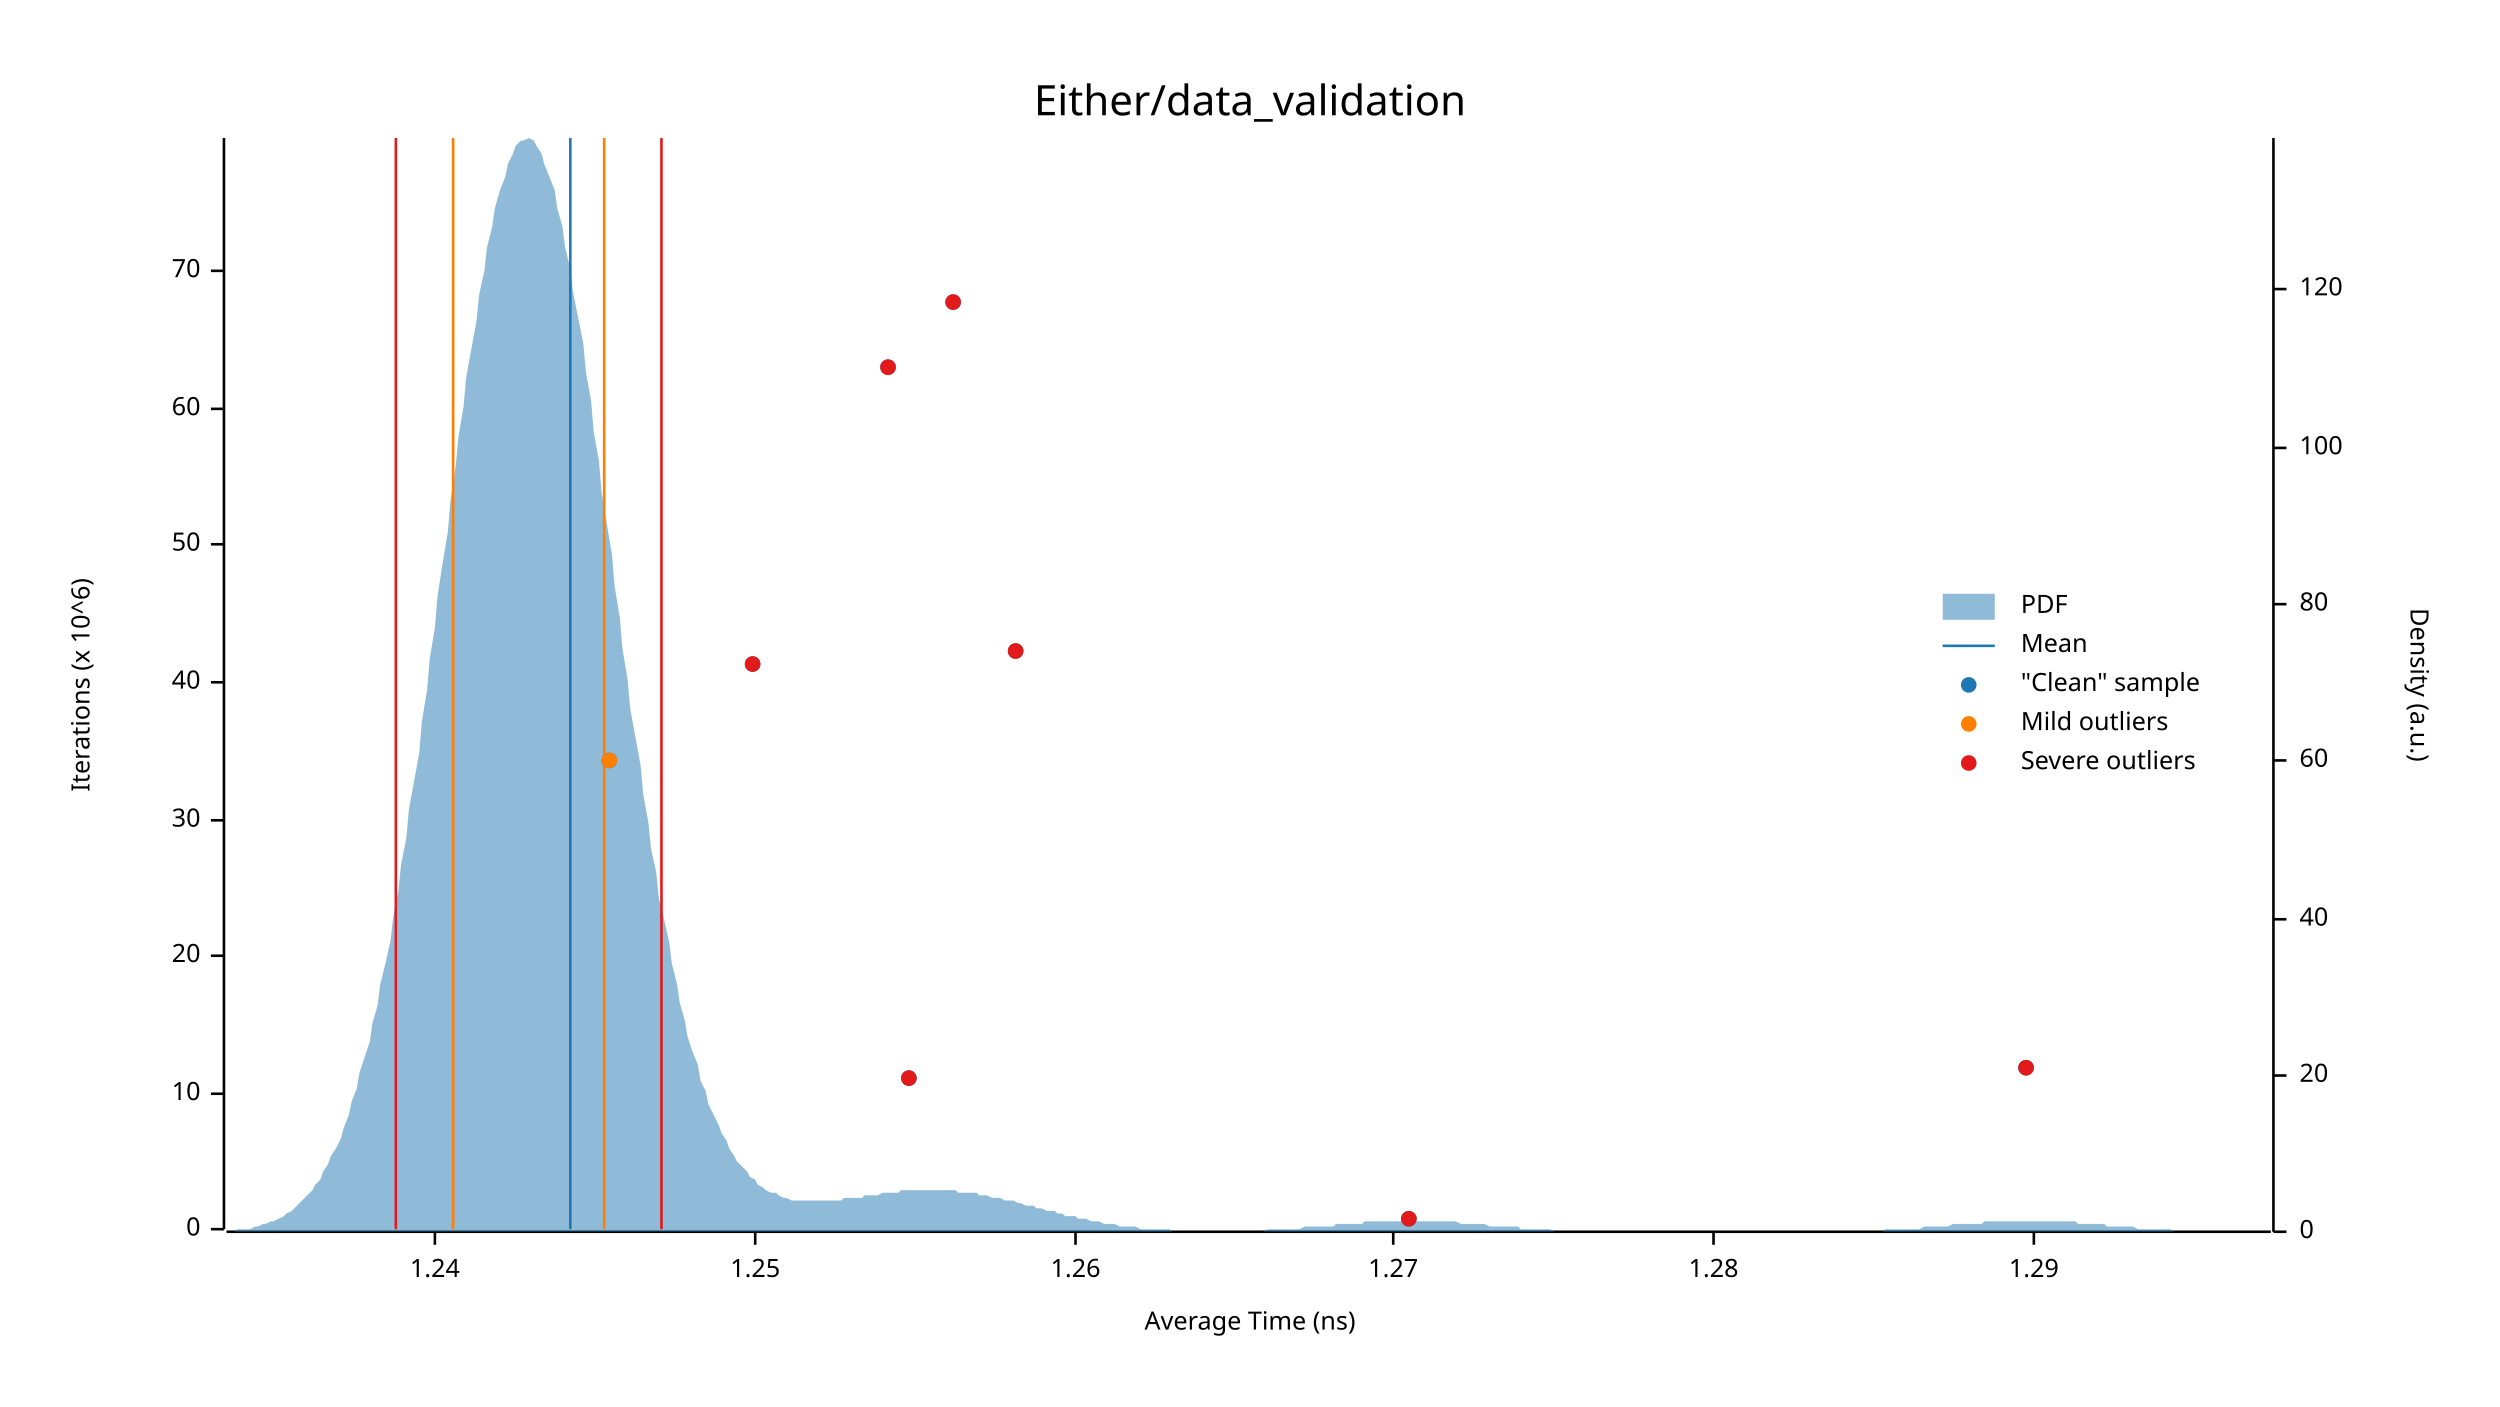
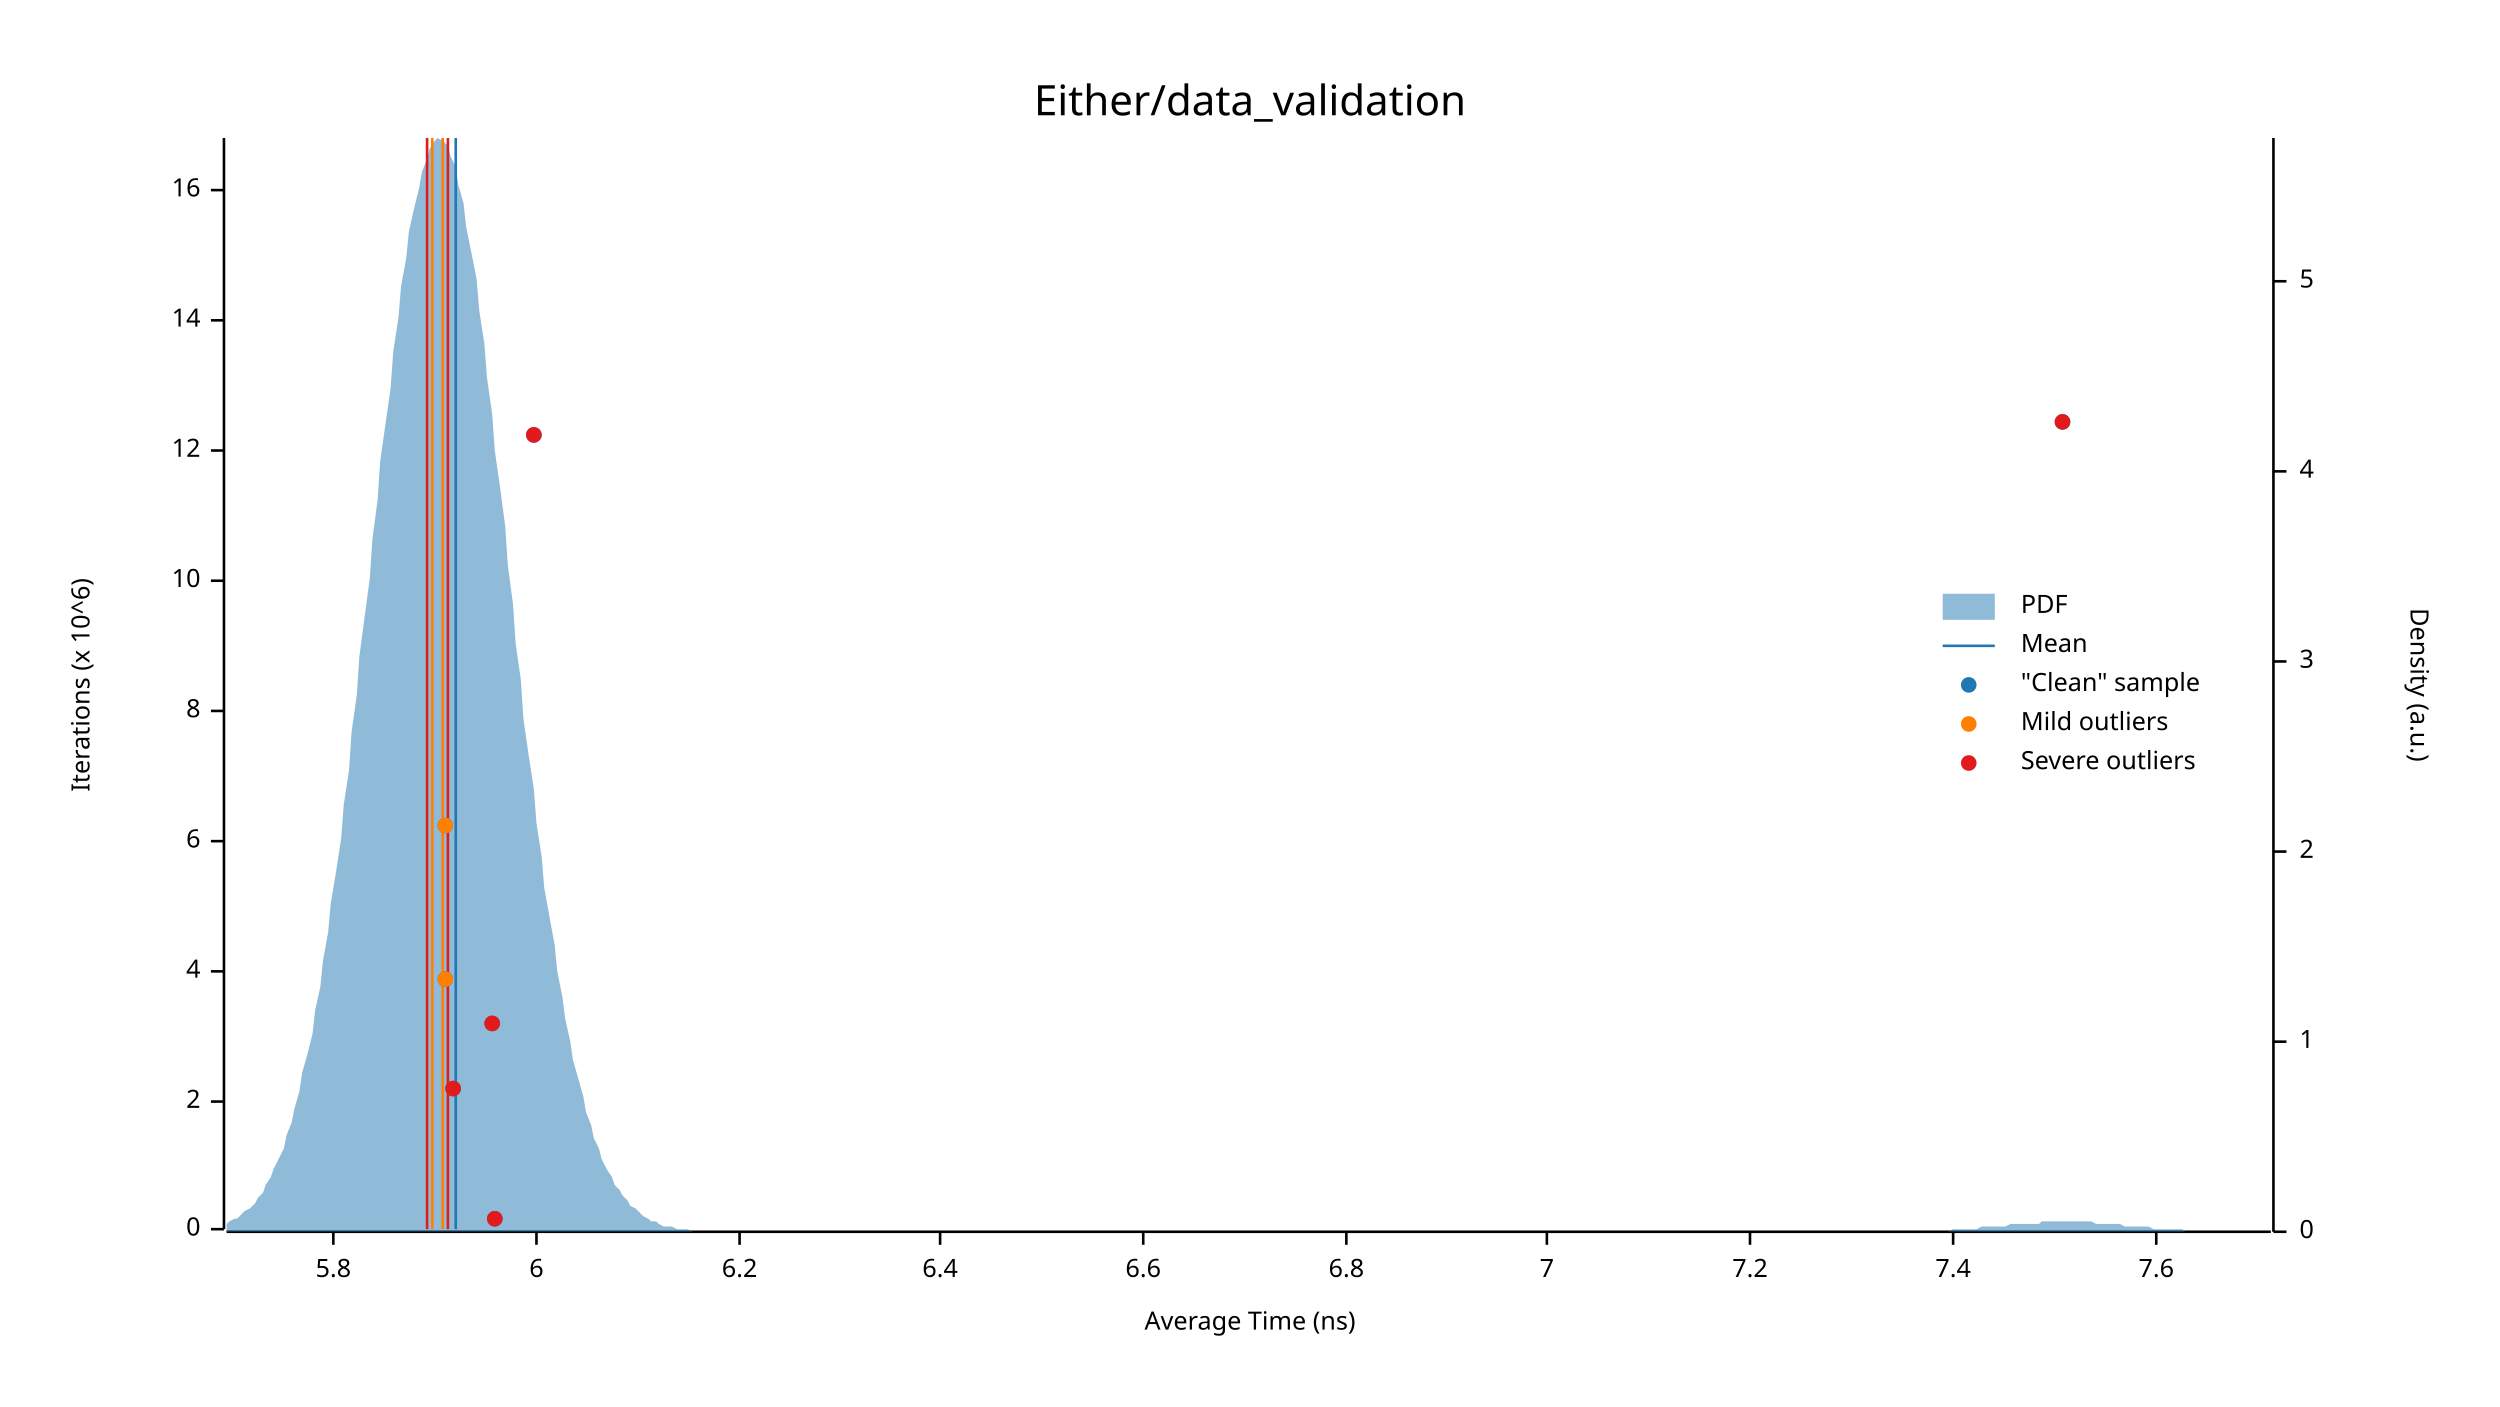
<svg xmlns="http://www.w3.org/2000/svg" width="960" height="540" viewBox="0 0 960 540">
  <text x="480" y="32" dy="0.76em" text-anchor="middle" font-family="sans-serif" font-size="16.129" opacity="1" fill="#000000">
Either/data_validation
</text>
  <text x="27" y="263" dy="0.76em" text-anchor="middle" font-family="sans-serif" font-size="9.677" opacity="1" fill="#000000" transform="rotate(270, 27, 263)">
Iterations (x 10^6)
</text>
  <text x="480" y="513" dy="-0.5ex" text-anchor="middle" font-family="sans-serif" font-size="9.677" opacity="1" fill="#000000">
Average Time (ns)
</text>
  <polyline fill="none" opacity="1" stroke="#000000" stroke-width="1" points="86,53 86,472 " />
  <text x="77" y="472" dy="0.5ex" text-anchor="end" font-family="sans-serif" font-size="9.677" opacity="1" fill="#000000">
0
</text>
  <polyline fill="none" opacity="1" stroke="#000000" stroke-width="1" points="81,472 86,472 " />
-   <text x="77" y="420" dy="0.5ex" text-anchor="end" font-family="sans-serif" font-size="9.677" opacity="1" fill="#000000">
+   <text x="77" y="423" dy="0.5ex" text-anchor="end" font-family="sans-serif" font-size="9.677" opacity="1" fill="#000000">
+ 2
+ </text>
+   <polyline fill="none" opacity="1" stroke="#000000" stroke-width="1" points="81,423 86,423 " />
+   <text x="77" y="373" dy="0.5ex" text-anchor="end" font-family="sans-serif" font-size="9.677" opacity="1" fill="#000000">
+ 4
+ </text>
+   <polyline fill="none" opacity="1" stroke="#000000" stroke-width="1" points="81,373 86,373 " />
+   <text x="77" y="323" dy="0.5ex" text-anchor="end" font-family="sans-serif" font-size="9.677" opacity="1" fill="#000000">
+ 6
+ </text>
+   <polyline fill="none" opacity="1" stroke="#000000" stroke-width="1" points="81,323 86,323 " />
+   <text x="77" y="273" dy="0.5ex" text-anchor="end" font-family="sans-serif" font-size="9.677" opacity="1" fill="#000000">
+ 8
+ </text>
+   <polyline fill="none" opacity="1" stroke="#000000" stroke-width="1" points="81,273 86,273 " />
+   <text x="77" y="223" dy="0.5ex" text-anchor="end" font-family="sans-serif" font-size="9.677" opacity="1" fill="#000000">
10
</text>
-   <polyline fill="none" opacity="1" stroke="#000000" stroke-width="1" points="81,420 86,420 " />
-   <text x="77" y="367" dy="0.5ex" text-anchor="end" font-family="sans-serif" font-size="9.677" opacity="1" fill="#000000">
- 20
+   <polyline fill="none" opacity="1" stroke="#000000" stroke-width="1" points="81,223 86,223 " />
+   <text x="77" y="173" dy="0.5ex" text-anchor="end" font-family="sans-serif" font-size="9.677" opacity="1" fill="#000000">
+ 12
</text>
-   <polyline fill="none" opacity="1" stroke="#000000" stroke-width="1" points="81,367 86,367 " />
-   <text x="77" y="315" dy="0.5ex" text-anchor="end" font-family="sans-serif" font-size="9.677" opacity="1" fill="#000000">
- 30
+   <polyline fill="none" opacity="1" stroke="#000000" stroke-width="1" points="81,173 86,173 " />
+   <text x="77" y="123" dy="0.5ex" text-anchor="end" font-family="sans-serif" font-size="9.677" opacity="1" fill="#000000">
+ 14
</text>
-   <polyline fill="none" opacity="1" stroke="#000000" stroke-width="1" points="81,315 86,315 " />
-   <text x="77" y="262" dy="0.5ex" text-anchor="end" font-family="sans-serif" font-size="9.677" opacity="1" fill="#000000">
- 40
+   <polyline fill="none" opacity="1" stroke="#000000" stroke-width="1" points="81,123 86,123 " />
+   <text x="77" y="73" dy="0.5ex" text-anchor="end" font-family="sans-serif" font-size="9.677" opacity="1" fill="#000000">
+ 16
</text>
-   <polyline fill="none" opacity="1" stroke="#000000" stroke-width="1" points="81,262 86,262 " />
-   <text x="77" y="209" dy="0.5ex" text-anchor="end" font-family="sans-serif" font-size="9.677" opacity="1" fill="#000000">
- 50
+   <polyline fill="none" opacity="1" stroke="#000000" stroke-width="1" points="81,73 86,73 " />
+   <polyline fill="none" opacity="1" stroke="#000000" stroke-width="1" points="87,473 872,473 " />
+   <text x="128" y="483" dy="0.76em" text-anchor="middle" font-family="sans-serif" font-size="9.677" opacity="1" fill="#000000">
+ 5.8
</text>
-   <polyline fill="none" opacity="1" stroke="#000000" stroke-width="1" points="81,209 86,209 " />
-   <text x="77" y="157" dy="0.5ex" text-anchor="end" font-family="sans-serif" font-size="9.677" opacity="1" fill="#000000">
- 60
+   <polyline fill="none" opacity="1" stroke="#000000" stroke-width="1" points="128,473 128,478 " />
+   <text x="206" y="483" dy="0.76em" text-anchor="middle" font-family="sans-serif" font-size="9.677" opacity="1" fill="#000000">
+ 6
</text>
-   <polyline fill="none" opacity="1" stroke="#000000" stroke-width="1" points="81,157 86,157 " />
-   <text x="77" y="104" dy="0.5ex" text-anchor="end" font-family="sans-serif" font-size="9.677" opacity="1" fill="#000000">
- 70
+   <polyline fill="none" opacity="1" stroke="#000000" stroke-width="1" points="206,473 206,478 " />
+   <text x="284" y="483" dy="0.76em" text-anchor="middle" font-family="sans-serif" font-size="9.677" opacity="1" fill="#000000">
+ 6.2
</text>
-   <polyline fill="none" opacity="1" stroke="#000000" stroke-width="1" points="81,104 86,104 " />
-   <polyline fill="none" opacity="1" stroke="#000000" stroke-width="1" points="87,473 872,473 " />
-   <text x="167" y="483" dy="0.76em" text-anchor="middle" font-family="sans-serif" font-size="9.677" opacity="1" fill="#000000">
- 1.24
+   <polyline fill="none" opacity="1" stroke="#000000" stroke-width="1" points="284,473 284,478 " />
+   <text x="361" y="483" dy="0.76em" text-anchor="middle" font-family="sans-serif" font-size="9.677" opacity="1" fill="#000000">
+ 6.4
</text>
-   <polyline fill="none" opacity="1" stroke="#000000" stroke-width="1" points="167,473 167,478 " />
-   <text x="290" y="483" dy="0.76em" text-anchor="middle" font-family="sans-serif" font-size="9.677" opacity="1" fill="#000000">
- 1.25
+   <polyline fill="none" opacity="1" stroke="#000000" stroke-width="1" points="361,473 361,478 " />
+   <text x="439" y="483" dy="0.76em" text-anchor="middle" font-family="sans-serif" font-size="9.677" opacity="1" fill="#000000">
+ 6.6
</text>
-   <polyline fill="none" opacity="1" stroke="#000000" stroke-width="1" points="290,473 290,478 " />
-   <text x="413" y="483" dy="0.76em" text-anchor="middle" font-family="sans-serif" font-size="9.677" opacity="1" fill="#000000">
- 1.26
+   <polyline fill="none" opacity="1" stroke="#000000" stroke-width="1" points="439,473 439,478 " />
+   <text x="517" y="483" dy="0.76em" text-anchor="middle" font-family="sans-serif" font-size="9.677" opacity="1" fill="#000000">
+ 6.8
</text>
-   <polyline fill="none" opacity="1" stroke="#000000" stroke-width="1" points="413,473 413,478 " />
-   <text x="535" y="483" dy="0.76em" text-anchor="middle" font-family="sans-serif" font-size="9.677" opacity="1" fill="#000000">
- 1.27
+   <polyline fill="none" opacity="1" stroke="#000000" stroke-width="1" points="517,473 517,478 " />
+   <text x="594" y="483" dy="0.76em" text-anchor="middle" font-family="sans-serif" font-size="9.677" opacity="1" fill="#000000">
+ 7
</text>
-   <polyline fill="none" opacity="1" stroke="#000000" stroke-width="1" points="535,473 535,478 " />
-   <text x="658" y="483" dy="0.76em" text-anchor="middle" font-family="sans-serif" font-size="9.677" opacity="1" fill="#000000">
- 1.28
+   <polyline fill="none" opacity="1" stroke="#000000" stroke-width="1" points="594,473 594,478 " />
+   <text x="672" y="483" dy="0.76em" text-anchor="middle" font-family="sans-serif" font-size="9.677" opacity="1" fill="#000000">
+ 7.2
</text>
-   <polyline fill="none" opacity="1" stroke="#000000" stroke-width="1" points="658,473 658,478 " />
-   <text x="781" y="483" dy="0.76em" text-anchor="middle" font-family="sans-serif" font-size="9.677" opacity="1" fill="#000000">
- 1.29
+   <polyline fill="none" opacity="1" stroke="#000000" stroke-width="1" points="672,473 672,478 " />
+   <text x="750" y="483" dy="0.76em" text-anchor="middle" font-family="sans-serif" font-size="9.677" opacity="1" fill="#000000">
+ 7.4
</text>
-   <polyline fill="none" opacity="1" stroke="#000000" stroke-width="1" points="781,473 781,478 " />
+   <polyline fill="none" opacity="1" stroke="#000000" stroke-width="1" points="750,473 750,478 " />
+   <text x="828" y="483" dy="0.76em" text-anchor="middle" font-family="sans-serif" font-size="9.677" opacity="1" fill="#000000">
+ 7.6
+ </text>
+   <polyline fill="none" opacity="1" stroke="#000000" stroke-width="1" points="828,473 828,478 " />
  <text x="933" y="263" dy="0.76em" text-anchor="middle" font-family="sans-serif" font-size="9.677" opacity="1" fill="#000000" transform="rotate(90, 933, 263)">
Density (a.u.)
</text>
  <polyline fill="none" opacity="1" stroke="#000000" stroke-width="1" points="873,53 873,473 " />
  <text x="883" y="473" dy="0.5ex" text-anchor="start" font-family="sans-serif" font-size="9.677" opacity="1" fill="#000000">
0
</text>
  <polyline fill="none" opacity="1" stroke="#000000" stroke-width="1" points="873,473 878,473 " />
-   <text x="883" y="413" dy="0.5ex" text-anchor="start" font-family="sans-serif" font-size="9.677" opacity="1" fill="#000000">
- 20
+   <text x="883" y="400" dy="0.5ex" text-anchor="start" font-family="sans-serif" font-size="9.677" opacity="1" fill="#000000">
+ 1
</text>
-   <polyline fill="none" opacity="1" stroke="#000000" stroke-width="1" points="873,413 878,413 " />
-   <text x="883" y="353" dy="0.5ex" text-anchor="start" font-family="sans-serif" font-size="9.677" opacity="1" fill="#000000">
- 40
+   <polyline fill="none" opacity="1" stroke="#000000" stroke-width="1" points="873,400 878,400 " />
+   <text x="883" y="327" dy="0.5ex" text-anchor="start" font-family="sans-serif" font-size="9.677" opacity="1" fill="#000000">
+ 2
</text>
-   <polyline fill="none" opacity="1" stroke="#000000" stroke-width="1" points="873,353 878,353 " />
-   <text x="883" y="292" dy="0.5ex" text-anchor="start" font-family="sans-serif" font-size="9.677" opacity="1" fill="#000000">
- 60
+   <polyline fill="none" opacity="1" stroke="#000000" stroke-width="1" points="873,327 878,327 " />
+   <text x="883" y="254" dy="0.5ex" text-anchor="start" font-family="sans-serif" font-size="9.677" opacity="1" fill="#000000">
+ 3
</text>
-   <polyline fill="none" opacity="1" stroke="#000000" stroke-width="1" points="873,292 878,292 " />
-   <text x="883" y="232" dy="0.5ex" text-anchor="start" font-family="sans-serif" font-size="9.677" opacity="1" fill="#000000">
- 80
+   <polyline fill="none" opacity="1" stroke="#000000" stroke-width="1" points="873,254 878,254 " />
+   <text x="883" y="181" dy="0.5ex" text-anchor="start" font-family="sans-serif" font-size="9.677" opacity="1" fill="#000000">
+ 4
</text>
-   <polyline fill="none" opacity="1" stroke="#000000" stroke-width="1" points="873,232 878,232 " />
-   <text x="883" y="172" dy="0.5ex" text-anchor="start" font-family="sans-serif" font-size="9.677" opacity="1" fill="#000000">
- 100
+   <polyline fill="none" opacity="1" stroke="#000000" stroke-width="1" points="873,181 878,181 " />
+   <text x="883" y="108" dy="0.5ex" text-anchor="start" font-family="sans-serif" font-size="9.677" opacity="1" fill="#000000">
+ 5
</text>
-   <polyline fill="none" opacity="1" stroke="#000000" stroke-width="1" points="873,172 878,172 " />
-   <text x="883" y="111" dy="0.5ex" text-anchor="start" font-family="sans-serif" font-size="9.677" opacity="1" fill="#000000">
- 120
- </text>
-   <polyline fill="none" opacity="1" stroke="#000000" stroke-width="1" points="873,111 878,111 " />
-   <polygon opacity="0.5" fill="#1F78B4" points="87,473 88,473 90,473 91,472 93,472 94,472 96,472 98,471 99,471 101,470 102,470 104,469 105,469 107,468 109,467 110,466 112,465 113,464 115,462 116,461 118,459 120,457 121,455 123,453 124,450 126,447 127,444 129,441 131,437 132,433 134,428 135,423 137,418 138,412 140,406 142,400 143,393 145,386 146,378 148,370 150,361 151,352 153,342 154,332 156,322 157,311 159,300 161,289 162,277 164,265 165,253 167,241 168,229 170,216 172,204 173,192 175,179 176,168 178,156 179,145 181,134 183,123 184,113 186,104 187,95 189,87 190,80 192,73 194,68 195,63 197,59 198,56 200,54 201,54 203,53 205,54 206,56 208,59 209,63 211,68 213,73 214,80 216,87 217,95 219,103 220,112 222,122 224,132 225,143 227,154 228,166 230,177 231,189 233,201 235,213 236,225 238,237 239,249 241,261 242,272 244,283 246,294 247,305 249,316 250,326 252,335 253,345 255,353 257,362 258,370 260,378 261,385 263,392 264,398 266,404 268,409 269,415 271,419 272,424 274,428 276,432 277,435 279,438 280,441 282,444 283,446 285,448 287,450 288,452 290,453 291,455 293,456 294,457 296,458 298,458 299,459 301,460 302,460 304,461 305,461 307,461 309,461 310,461 312,461 313,461 315,461 316,461 318,461 320,461 321,461 323,461 324,460 326,460 327,460 329,460 331,460 332,459 334,459 335,459 337,459 339,458 340,458 342,458 343,458 345,458 346,457 348,457 350,457 351,457 353,457 354,457 356,457 357,457 359,457 361,457 362,457 364,457 365,457 367,457 368,458 370,458 372,458 373,458 375,458 376,459 378,459 379,459 381,460 383,460 384,460 386,461 387,461 389,461 391,462 392,462 394,463 395,463 397,463 398,464 400,464 402,465 403,465 405,465 406,466 408,466 409,467 411,467 413,467 414,468 416,468 417,468 419,469 420,469 422,469 424,470 425,470 427,470 428,470 430,471 431,471 433,471 435,471 436,471 438,472 439,472 441,472 442,472 444,472 446,472 447,472 449,472 450,473 452,473 454,473 455,473 457,473 458,473 460,473 461,473 463,473 465,473 466,473 468,473 469,473 471,473 472,473 474,473 476,473 477,473 479,473 480,473 482,473 483,473 485,473 487,472 488,472 490,472 491,472 493,472 494,472 496,472 498,472 499,472 501,471 502,471 504,471 505,471 507,471 509,471 510,471 512,471 513,470 515,470 517,470 518,470 520,470 521,470 523,470 524,469 526,469 528,469 529,469 531,469 532,469 534,469 535,469 537,469 539,469 540,469 542,469 543,469 545,469 546,469 548,469 550,469 551,469 553,469 554,469 556,469 557,469 559,469 561,470 562,470 564,470 565,470 567,470 568,470 570,470 572,471 573,471 575,471 576,471 578,471 580,471 581,471 583,471 584,472 586,472 587,472 589,472 591,472 592,472 594,472 595,472 597,473 598,473 600,473 602,473 603,473 605,473 606,473 608,473 609,473 611,473 613,473 614,473 616,473 617,473 619,473 620,473 622,473 624,473 625,473 627,473 628,473 630,473 632,473 633,473 635,473 636,473 638,473 639,473 641,473 643,473 644,473 646,473 647,473 649,473 650,473 652,473 654,473 655,473 657,473 658,473 660,473 661,473 663,473 665,473 666,473 668,473 669,473 671,473 672,473 674,473 676,473 677,473 679,473 680,473 682,473 683,473 685,473 687,473 688,473 690,473 691,473 693,473 695,473 696,473 698,473 699,473 701,473 702,473 704,473 706,473 707,473 709,473 710,473 712,473 713,473 715,473 717,473 718,473 720,473 721,473 723,473 724,472 726,472 728,472 729,472 731,472 732,472 734,472 735,472 737,472 739,471 740,471 742,471 743,471 745,471 746,471 748,471 750,470 751,470 753,470 754,470 756,470 758,470 759,470 761,470 762,469 764,469 765,469 767,469 769,469 770,469 772,469 773,469 775,469 776,469 778,469 780,469 781,469 783,469 784,469 786,469 787,469 789,469 791,469 792,469 794,469 795,469 797,469 798,470 800,470 802,470 803,470 805,470 806,470 808,470 809,471 811,471 813,471 814,471 816,471 817,471 819,471 821,472 822,472 824,472 825,472 827,472 828,472 830,472 832,472 833,472 835,473 836,473 838,473 839,473 841,473 843,473 844,473 846,473 847,473 849,473 850,473 852,473 854,473 855,473 857,473 858,473 860,473 861,473 863,473 865,473 866,473 868,473 869,473 871,473 873,473 873,473 87,473 " />
-   <polyline fill="none" opacity="1" stroke="#1F78B4" stroke-width="1" points="219,472 219,53 " />
-   <polyline fill="none" opacity="1" stroke="#FF7F00" stroke-width="1" points="174,472 174,53 " />
-   <polyline fill="none" opacity="1" stroke="#FF7F00" stroke-width="1" points="232,472 232,53 " />
-   <polyline fill="none" opacity="1" stroke="#E31A1C" stroke-width="1" points="152,472 152,53 " />
-   <polyline fill="none" opacity="1" stroke="#E31A1C" stroke-width="1" points="254,472 254,53 " />
-   <circle cx="541" cy="468" r="3" opacity="1" fill="#1F78B4" stroke="none" stroke-width="1" />
-   <circle cx="349" cy="414" r="3" opacity="1" fill="#1F78B4" stroke="none" stroke-width="1" />
-   <circle cx="778" cy="410" r="3" opacity="1" fill="#1F78B4" stroke="none" stroke-width="1" />
-   <circle cx="234" cy="292" r="3" opacity="1" fill="#1F78B4" stroke="none" stroke-width="1" />
-   <circle cx="289" cy="255" r="3" opacity="1" fill="#1F78B4" stroke="none" stroke-width="1" />
-   <circle cx="390" cy="250" r="3" opacity="1" fill="#1F78B4" stroke="none" stroke-width="1" />
-   <circle cx="341" cy="141" r="3" opacity="1" fill="#1F78B4" stroke="none" stroke-width="1" />
-   <circle cx="366" cy="116" r="3" opacity="1" fill="#1F78B4" stroke="none" stroke-width="1" />
-   <circle cx="234" cy="292" r="3" opacity="1" fill="#FF7F00" stroke="none" stroke-width="1" />
-   <circle cx="541" cy="468" r="3" opacity="1" fill="#E31A1C" stroke="none" stroke-width="1" />
-   <circle cx="349" cy="414" r="3" opacity="1" fill="#E31A1C" stroke="none" stroke-width="1" />
-   <circle cx="778" cy="410" r="3" opacity="1" fill="#E31A1C" stroke="none" stroke-width="1" />
-   <circle cx="289" cy="255" r="3" opacity="1" fill="#E31A1C" stroke="none" stroke-width="1" />
-   <circle cx="390" cy="250" r="3" opacity="1" fill="#E31A1C" stroke="none" stroke-width="1" />
-   <circle cx="341" cy="141" r="3" opacity="1" fill="#E31A1C" stroke="none" stroke-width="1" />
-   <circle cx="366" cy="116" r="3" opacity="1" fill="#E31A1C" stroke="none" stroke-width="1" />
+   <polyline fill="none" opacity="1" stroke="#000000" stroke-width="1" points="873,108 878,108 " />
+   <polygon opacity="0.5" fill="#1F78B4" points="87,470 88,469 90,468 91,468 93,466 94,465 96,464 98,462 99,460 101,458 102,455 104,452 105,449 107,445 109,441 110,436 112,431 113,426 115,419 116,412 118,405 120,397 121,388 123,379 124,369 126,358 127,347 129,335 131,322 132,309 134,296 135,281 137,267 138,252 140,237 142,222 143,207 145,192 146,177 148,163 150,149 151,135 153,122 154,110 156,99 157,89 159,80 161,72 162,66 164,61 165,57 167,54 168,53 170,54 172,56 173,60 175,64 176,71 178,78 179,87 181,97 183,107 184,119 186,132 187,145 189,159 190,173 192,187 194,202 195,217 197,232 198,247 200,261 201,276 203,290 205,303 206,316 208,329 209,341 211,352 213,363 214,373 216,383 217,391 219,400 220,407 222,414 224,421 225,427 227,432 228,437 230,441 231,445 233,449 235,452 236,455 238,457 239,459 241,461 242,463 244,464 246,466 247,467 249,468 250,469 252,469 253,470 255,471 257,471 258,471 260,472 261,472 263,472 264,472 266,473 268,473 269,473 271,473 272,473 274,473 276,473 277,473 279,473 280,473 282,473 283,473 285,473 287,473 288,473 290,473 291,473 293,473 294,473 296,473 298,473 299,473 301,473 302,473 304,473 305,473 307,473 309,473 310,473 312,473 313,473 315,473 316,473 318,473 320,473 321,473 323,473 324,473 326,473 327,473 329,473 331,473 332,473 334,473 335,473 337,473 339,473 340,473 342,473 343,473 345,473 346,473 348,473 350,473 351,473 353,473 354,473 356,473 357,473 359,473 361,473 362,473 364,473 365,473 367,473 368,473 370,473 372,473 373,473 375,473 376,473 378,473 379,473 381,473 383,473 384,473 386,473 387,473 389,473 391,473 392,473 394,473 395,473 397,473 398,473 400,473 402,473 403,473 405,473 406,473 408,473 409,473 411,473 413,473 414,473 416,473 417,473 419,473 420,473 422,473 424,473 425,473 427,473 428,473 430,473 431,473 433,473 435,473 436,473 438,473 439,473 441,473 442,473 444,473 446,473 447,473 449,473 450,473 452,473 454,473 455,473 457,473 458,473 460,473 461,473 463,473 465,473 466,473 468,473 469,473 471,473 472,473 474,473 476,473 477,473 479,473 480,473 482,473 483,473 485,473 487,473 488,473 490,473 491,473 493,473 494,473 496,473 498,473 499,473 501,473 502,473 504,473 505,473 507,473 509,473 510,473 512,473 513,473 515,473 517,473 518,473 520,473 521,473 523,473 524,473 526,473 528,473 529,473 531,473 532,473 534,473 535,473 537,473 539,473 540,473 542,473 543,473 545,473 546,473 548,473 550,473 551,473 553,473 554,473 556,473 557,473 559,473 561,473 562,473 564,473 565,473 567,473 568,473 570,473 572,473 573,473 575,473 576,473 578,473 580,473 581,473 583,473 584,473 586,473 587,473 589,473 591,473 592,473 594,473 595,473 597,473 598,473 600,473 602,473 603,473 605,473 606,473 608,473 609,473 611,473 613,473 614,473 616,473 617,473 619,473 620,473 622,473 624,473 625,473 627,473 628,473 630,473 632,473 633,473 635,473 636,473 638,473 639,473 641,473 643,473 644,473 646,473 647,473 649,473 650,473 652,473 654,473 655,473 657,473 658,473 660,473 661,473 663,473 665,473 666,473 668,473 669,473 671,473 672,473 674,473 676,473 677,473 679,473 680,473 682,473 683,473 685,473 687,473 688,473 690,473 691,473 693,473 695,473 696,473 698,473 699,473 701,473 702,473 704,473 706,473 707,473 709,473 710,473 712,473 713,473 715,473 717,473 718,473 720,473 721,473 723,473 724,473 726,473 728,473 729,473 731,473 732,473 734,473 735,473 737,473 739,473 740,473 742,473 743,473 745,473 746,473 748,473 750,472 751,472 753,472 754,472 756,472 758,472 759,472 761,471 762,471 764,471 765,471 767,471 769,471 770,471 772,470 773,470 775,470 776,470 778,470 780,470 781,470 783,470 784,469 786,469 787,469 789,469 791,469 792,469 794,469 795,469 797,469 798,469 800,469 802,469 803,469 805,470 806,470 808,470 809,470 811,470 813,470 814,470 816,471 817,471 819,471 821,471 822,471 824,471 825,471 827,472 828,472 830,472 832,472 833,472 835,472 836,472 838,472 839,473 841,473 843,473 844,473 846,473 847,473 849,473 850,473 852,473 854,473 855,473 857,473 858,473 860,473 861,473 863,473 865,473 866,473 868,473 869,473 871,473 873,473 873,473 87,473 " />
+   <polyline fill="none" opacity="1" stroke="#1F78B4" stroke-width="1" points="175,472 175,53 " />
+   <polyline fill="none" opacity="1" stroke="#FF7F00" stroke-width="1" points="166,472 166,53 " />
+   <polyline fill="none" opacity="1" stroke="#FF7F00" stroke-width="1" points="170,472 170,53 " />
+   <polyline fill="none" opacity="1" stroke="#E31A1C" stroke-width="1" points="164,472 164,53 " />
+   <polyline fill="none" opacity="1" stroke="#E31A1C" stroke-width="1" points="172,472 172,53 " />
+   <circle cx="190" cy="468" r="3" opacity="1" fill="#1F78B4" stroke="none" stroke-width="1" />
+   <circle cx="174" cy="418" r="3" opacity="1" fill="#1F78B4" stroke="none" stroke-width="1" />
+   <circle cx="189" cy="393" r="3" opacity="1" fill="#1F78B4" stroke="none" stroke-width="1" />
+   <circle cx="171" cy="376" r="3" opacity="1" fill="#1F78B4" stroke="none" stroke-width="1" />
+   <circle cx="171" cy="317" r="3" opacity="1" fill="#1F78B4" stroke="none" stroke-width="1" />
+   <circle cx="205" cy="167" r="3" opacity="1" fill="#1F78B4" stroke="none" stroke-width="1" />
+   <circle cx="792" cy="162" r="3" opacity="1" fill="#1F78B4" stroke="none" stroke-width="1" />
+   <circle cx="171" cy="376" r="3" opacity="1" fill="#FF7F00" stroke="none" stroke-width="1" />
+   <circle cx="171" cy="317" r="3" opacity="1" fill="#FF7F00" stroke="none" stroke-width="1" />
+   <circle cx="190" cy="468" r="3" opacity="1" fill="#E31A1C" stroke="none" stroke-width="1" />
+   <circle cx="174" cy="418" r="3" opacity="1" fill="#E31A1C" stroke="none" stroke-width="1" />
+   <circle cx="189" cy="393" r="3" opacity="1" fill="#E31A1C" stroke="none" stroke-width="1" />
+   <circle cx="205" cy="167" r="3" opacity="1" fill="#E31A1C" stroke="none" stroke-width="1" />
+   <circle cx="792" cy="162" r="3" opacity="1" fill="#E31A1C" stroke="none" stroke-width="1" />
  <text x="776" y="228" dy="0.76em" text-anchor="start" font-family="sans-serif" font-size="9.677" opacity="1" fill="#000000">
PDF
</text>
  <text x="776" y="243" dy="0.76em" text-anchor="start" font-family="sans-serif" font-size="9.677" opacity="1" fill="#000000">
Mean
</text>
  <text x="776" y="258" dy="0.76em" text-anchor="start" font-family="sans-serif" font-size="9.677" opacity="1" fill="#000000">
"Clean" sample
</text>
  <text x="776" y="273" dy="0.76em" text-anchor="start" font-family="sans-serif" font-size="9.677" opacity="1" fill="#000000">
Mild outliers
</text>
  <text x="776" y="288" dy="0.76em" text-anchor="start" font-family="sans-serif" font-size="9.677" opacity="1" fill="#000000">
Severe outliers
</text>
  <rect x="746" y="228" width="20" height="10" opacity="0.5" fill="#1F78B4" stroke="none" />
  <polyline fill="none" opacity="1" stroke="#1F78B4" stroke-width="1" points="746,248 766,248 " />
  <circle cx="756" cy="263" r="3" opacity="1" fill="#1F78B4" stroke="none" stroke-width="1" />
  <circle cx="756" cy="278" r="3" opacity="1" fill="#FF7F00" stroke="none" stroke-width="1" />
  <circle cx="756" cy="293" r="3" opacity="1" fill="#E31A1C" stroke="none" stroke-width="1" />
</svg>
